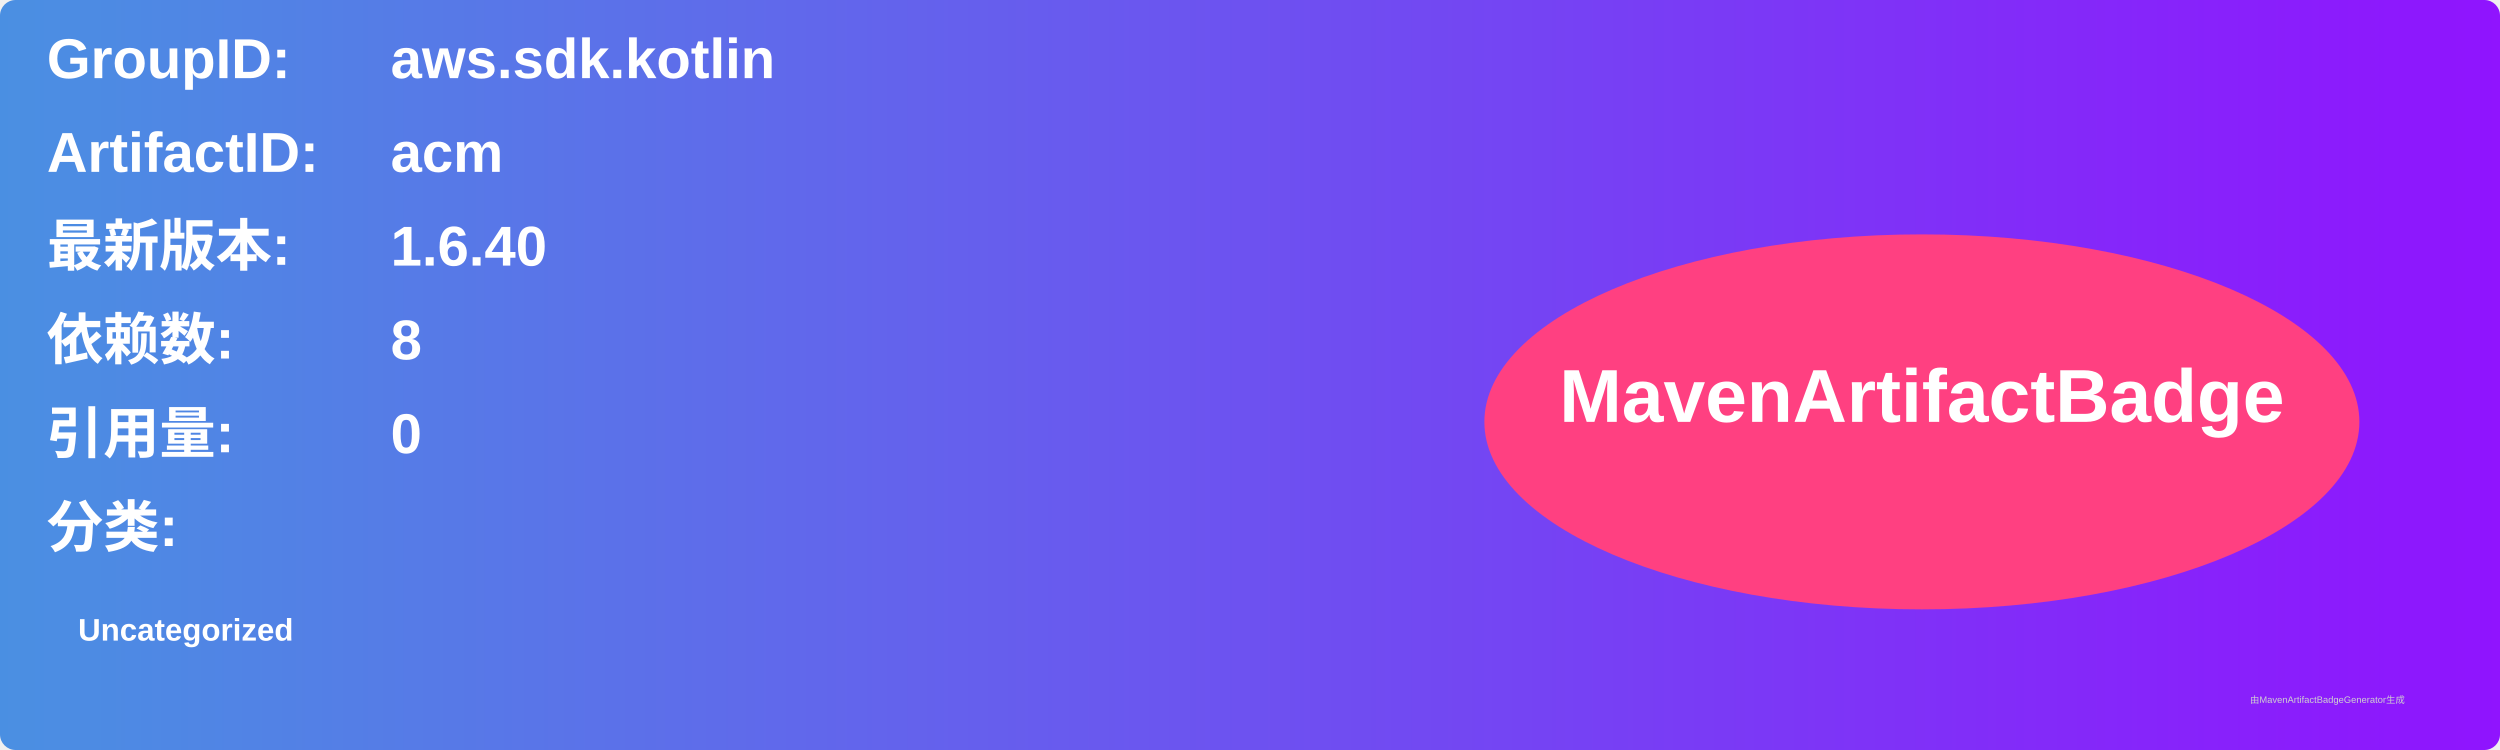
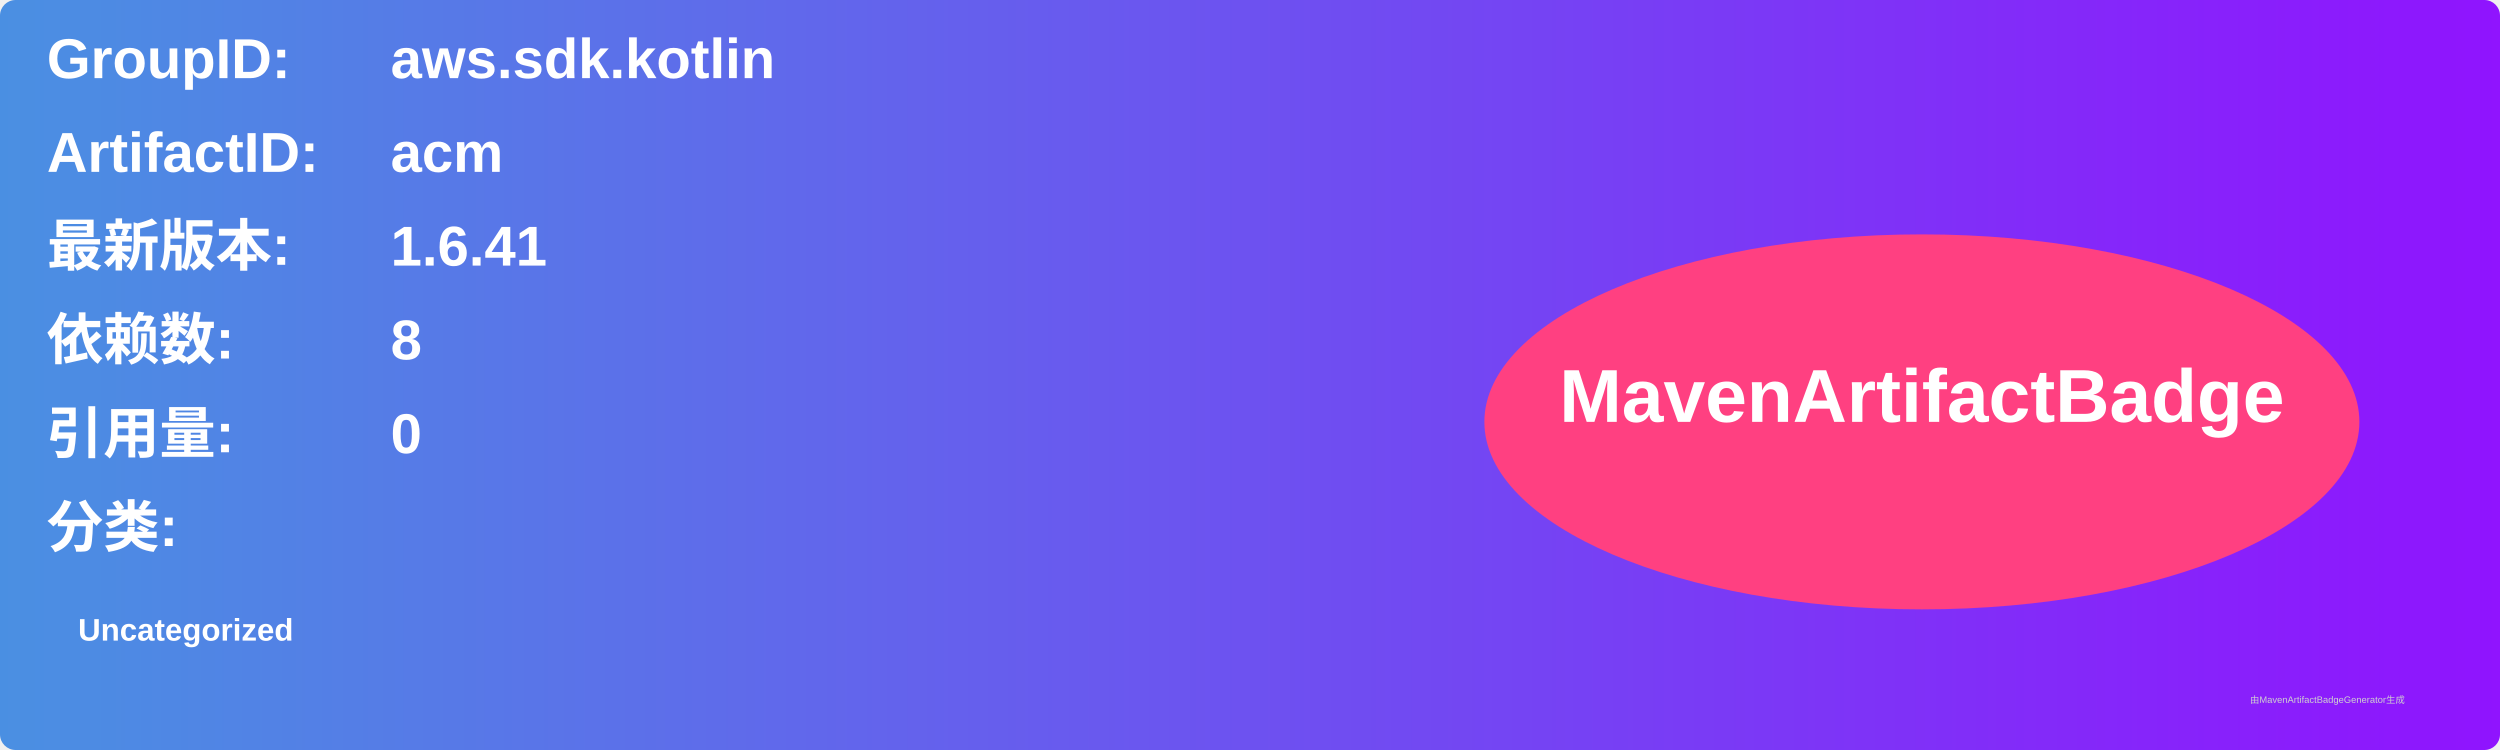
<svg xmlns="http://www.w3.org/2000/svg" width="800" height="240" viewBox="0 0 800 240">
  <linearGradient id="grad" x1="0%" y1="0%" x2="100%" y2="0%">
    <stop offset="0%" stop-color="#4a90e2" />
    <stop offset="100%" stop-color="#9013fe" />
  </linearGradient>
  <rect width="100%" height="100%" rx="5" ry="5" fill="url(#grad)" />
  <g transform="translate(15, 15)">
    <text x="0" y="10" font-family="Arial" font-size="18" fill="white" font-weight="bold" width="260">GroupID:</text>
    <text x="110" y="10" font-family="Arial" font-size="18" fill="white" font-weight="bold" width="460">aws.sdk.kotlin</text>
    <text x="0" y="40" font-family="Arial" font-size="18" fill="white" font-weight="bold" width="260">ArtifactID:</text>
    <text x="110" y="40" font-family="Arial" font-size="18" fill="white" font-weight="bold" width="460">acm</text>
    <text x="0" y="70" font-family="Arial" font-size="18" fill="white" font-weight="bold">最新版本:</text>
    <text x="110" y="70" font-family="Arial" font-size="18" fill="white" font-weight="bold">
-       <tspan font-weight="bold">1.6.40</tspan>
+       <tspan font-weight="bold">1.6.41</tspan>
    </text>
    <text x="0" y="100" font-family="Arial" font-size="18" fill="white" font-weight="bold">依赖数: </text>
    <text x="110" y="100" font-family="Arial" font-size="18" fill="white">
      <tspan font-weight="bold">8</tspan>
    </text>
    <text x="0" y="130" font-family="Arial" font-size="18" fill="white" font-weight="bold">引用量: </text>
    <text x="110" y="130" font-family="Arial" font-size="18" fill="white">
      <tspan font-weight="bold">0</tspan>
    </text>
    <text x="0" y="160" font-family="Arial" font-size="18" fill="white" font-weight="bold">分类:</text>
    <text x="10" y="190" font-family="Arial" font-size="10" fill="white">
      <tspan font-weight="bold">Uncategorized</tspan>
    </text>
    <ellipse cx="600" cy="120" rx="140" ry="60" fill="#ff4081" />
    <text x="600" y="120" text-anchor="middle" font-family="Arial" font-size="24" fill="white" font-weight="bold">MavenArtifactBadge</text>
  </g>
  <text x="720" y="225" font-family="Arial" font-size="3" fill="#d0d0d0">由MavenArtifactBadgeGenerator生成</text>
</svg>
